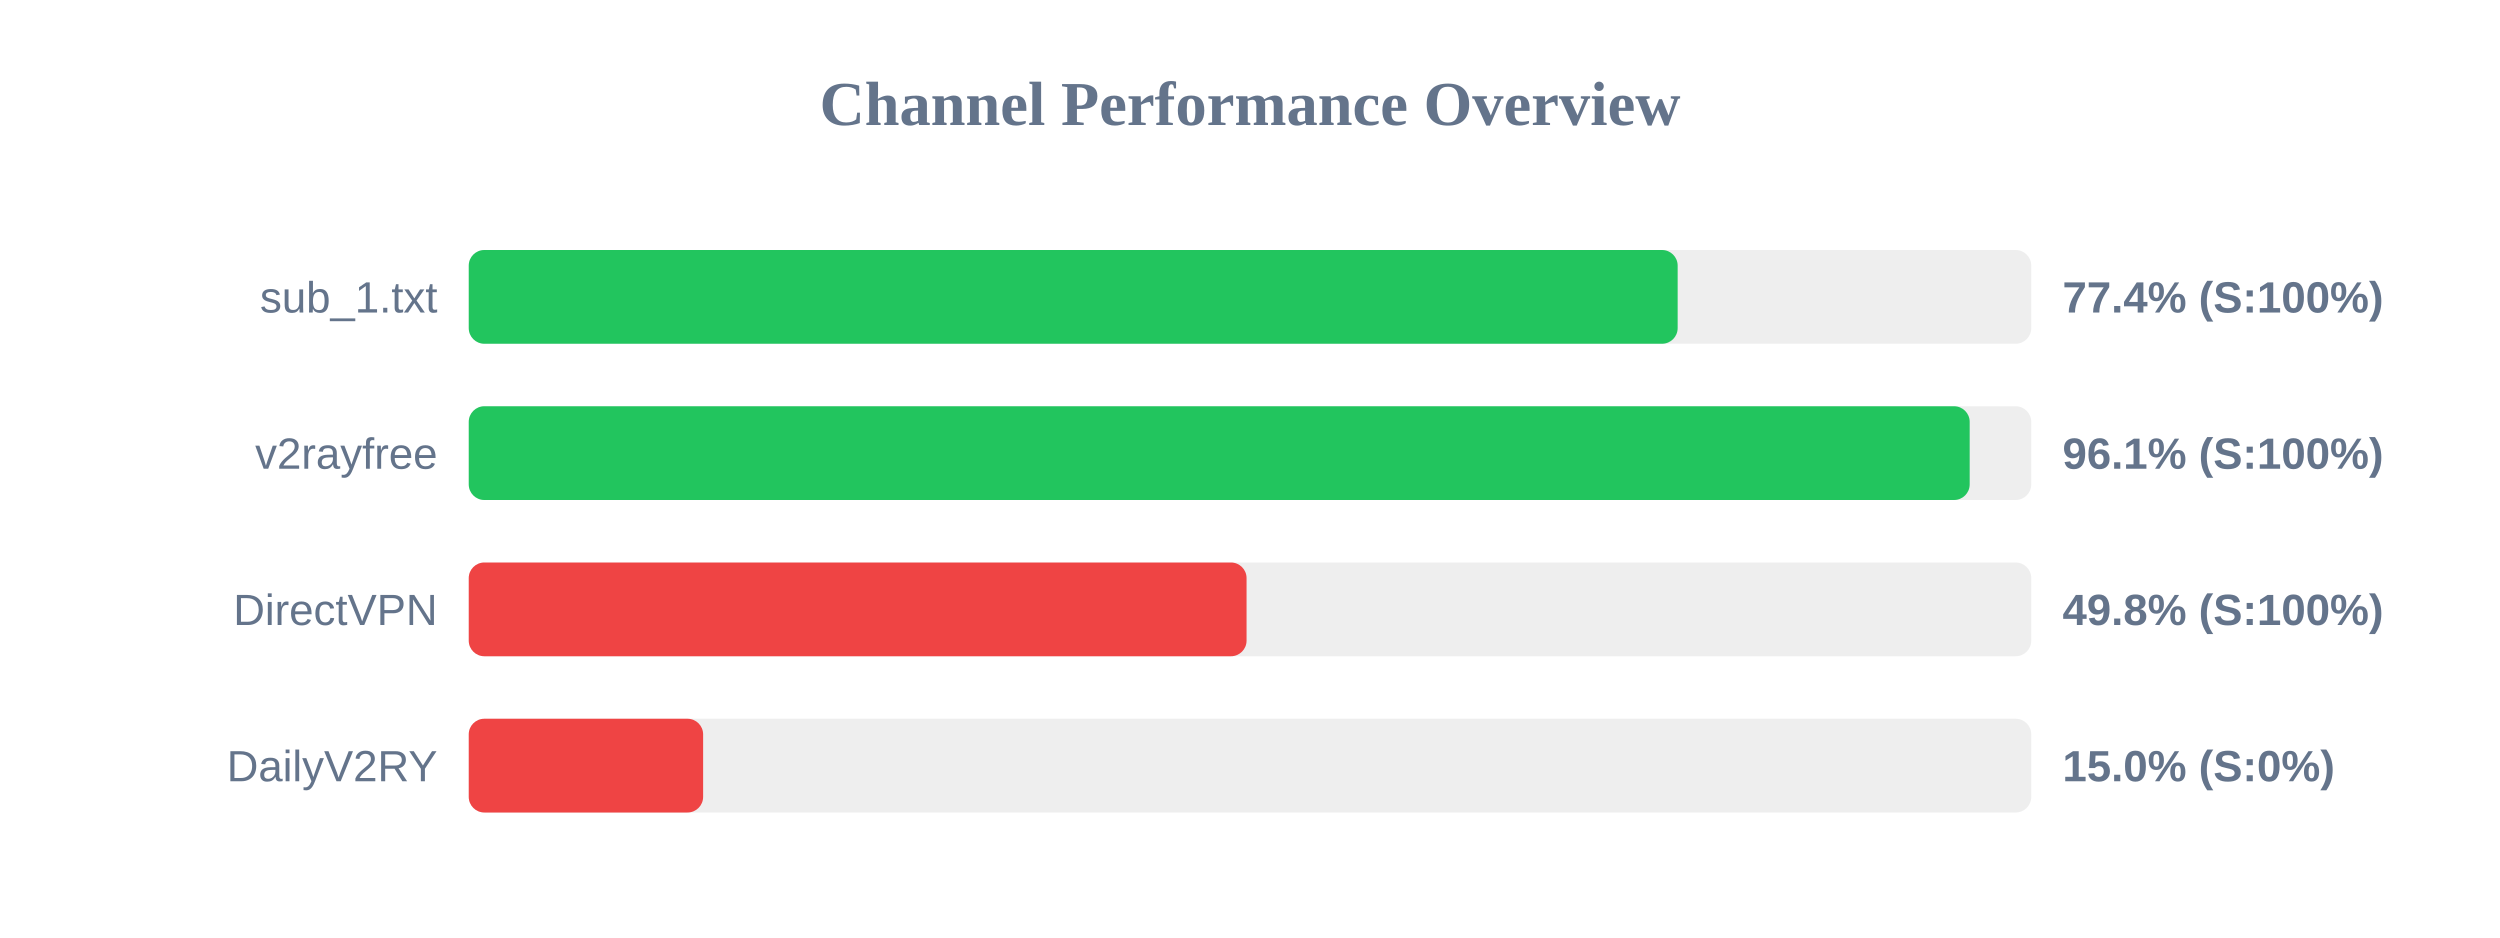
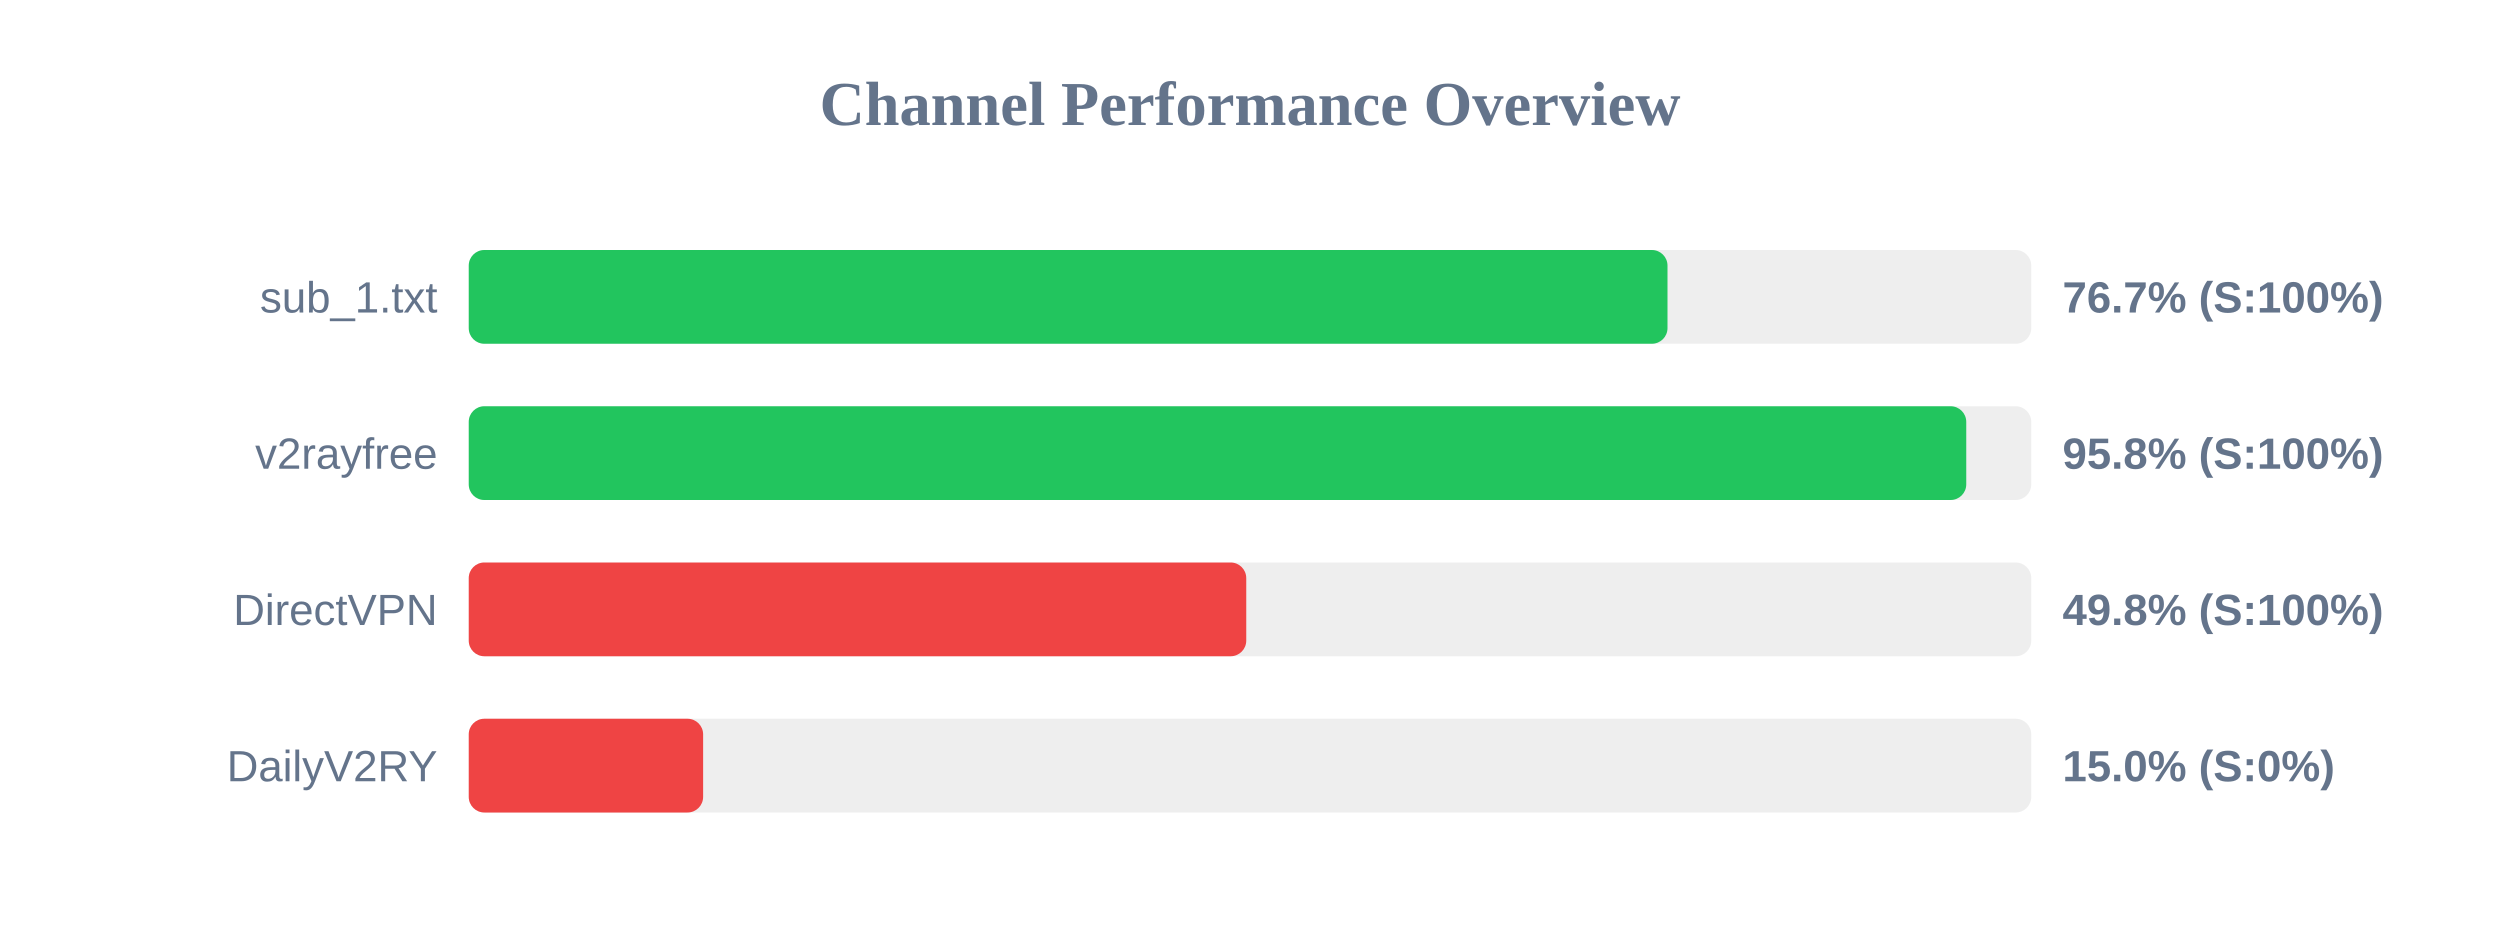
<svg xmlns="http://www.w3.org/2000/svg" width="800" height="300" version="1.1">
  <style>
        .row { font: 14px Arial; fill: #64748b; }
        .score { font: bold 14px Arial; fill: #64748b; }
    </style>
  <text x="400" y="40" text-anchor="middle" font-size="20px" font-weight="bold" fill="#64748b">Channel Performance Overview</text>
  <rect x="150" y="80" width="500" height="30" fill="#eee" rx="5" />
-   <rect x="150" y="80" width="386.85" height="30" fill="#22c55e" rx="5" />
+   <rect x="150" y="80" width="383.6" height="30" fill="#22c55e" rx="5" />
  <text x="140" y="100" text-anchor="end" class="row">sub_1.txt</text>
-   <text x="660" y="100" text-anchor="start" class="score">77.4% (S:100%)</text>
+   <text x="660" y="100" text-anchor="start" class="score">76.7% (S:100%)</text>
  <rect x="150" y="130" width="500" height="30" fill="#eee" rx="5" />
-   <rect x="150" y="130" width="480.3" height="30" fill="#22c55e" rx="5" />
+   <rect x="150" y="130" width="479.2" height="30" fill="#22c55e" rx="5" />
  <text x="140" y="150" text-anchor="end" class="row">v2rayfree</text>
-   <text x="660" y="150" text-anchor="start" class="score">96.1% (S:100%)</text>
+   <text x="660" y="150" text-anchor="start" class="score">95.8% (S:100%)</text>
  <rect x="150" y="180" width="500" height="30" fill="#eee" rx="5" />
-   <rect x="150" y="180" width="248.9" height="30" fill="#ef4444" rx="5" />
+   <rect x="150" y="180" width="248.8" height="30" fill="#ef4444" rx="5" />
  <text x="140" y="200" text-anchor="end" class="row">DirectVPN</text>
  <text x="660" y="200" text-anchor="start" class="score">49.8% (S:100%)</text>
  <rect x="150" y="230" width="500" height="30" fill="#eee" rx="5" />
  <rect x="150" y="230" width="75.0" height="30" fill="#ef4444" rx="5" />
  <text x="140" y="250" text-anchor="end" class="row">DailyV2RY</text>
  <text x="660" y="250" text-anchor="start" class="score">15.0% (S:0%)</text>
</svg>
